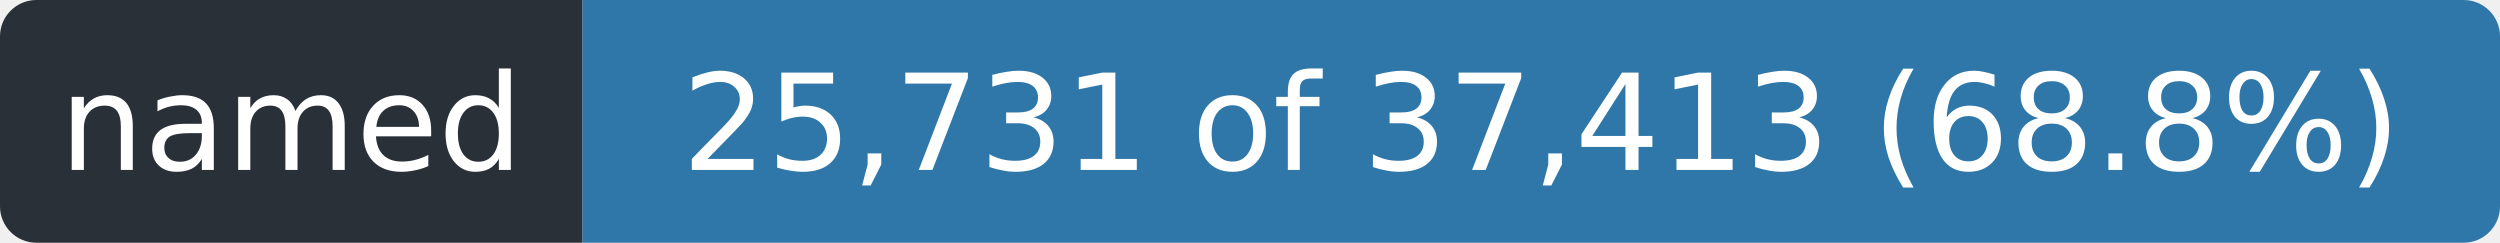
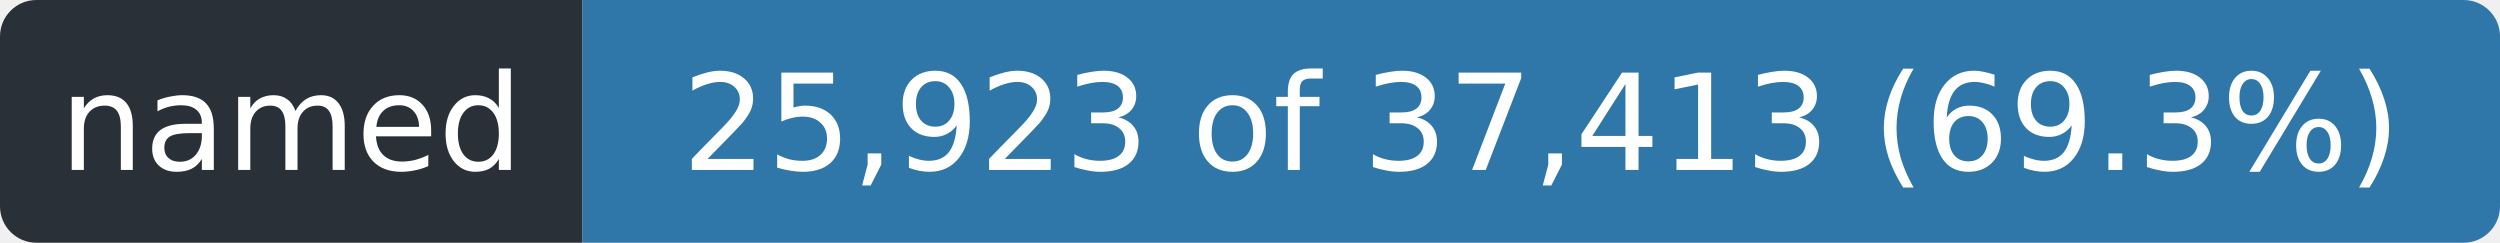
- <svg xmlns="http://www.w3.org/2000/svg" width="206" height="20" role="img" aria-label="named: 25,731 of 37,413 (68.8%)">
+ <svg xmlns="http://www.w3.org/2000/svg" width="206" height="20" role="img" aria-label="named: 25,923 of 37,413 (69.3%)">
  <clipPath id="r">
    <rect width="206" height="20" rx="3" />
  </clipPath>
  <g clip-path="url(#r)">
    <rect width="48" height="20" fill="#2a3038" />
    <rect x="48" width="158" height="20" fill="#2f77a8" />
  </g>
  <g fill="#fff" font-family="Verdana,Geneva,DejaVu Sans,sans-serif" font-size="11" text-anchor="middle">
    <text x="24.0" y="14" textLength="36">named</text>
-     <text x="127.0" y="14" textLength="146">25,731 of 37,413 (68.8%)</text>
+     <text x="127.0" y="14" textLength="146">25,923 of 37,413 (69.3%)</text>
  </g>
</svg>
